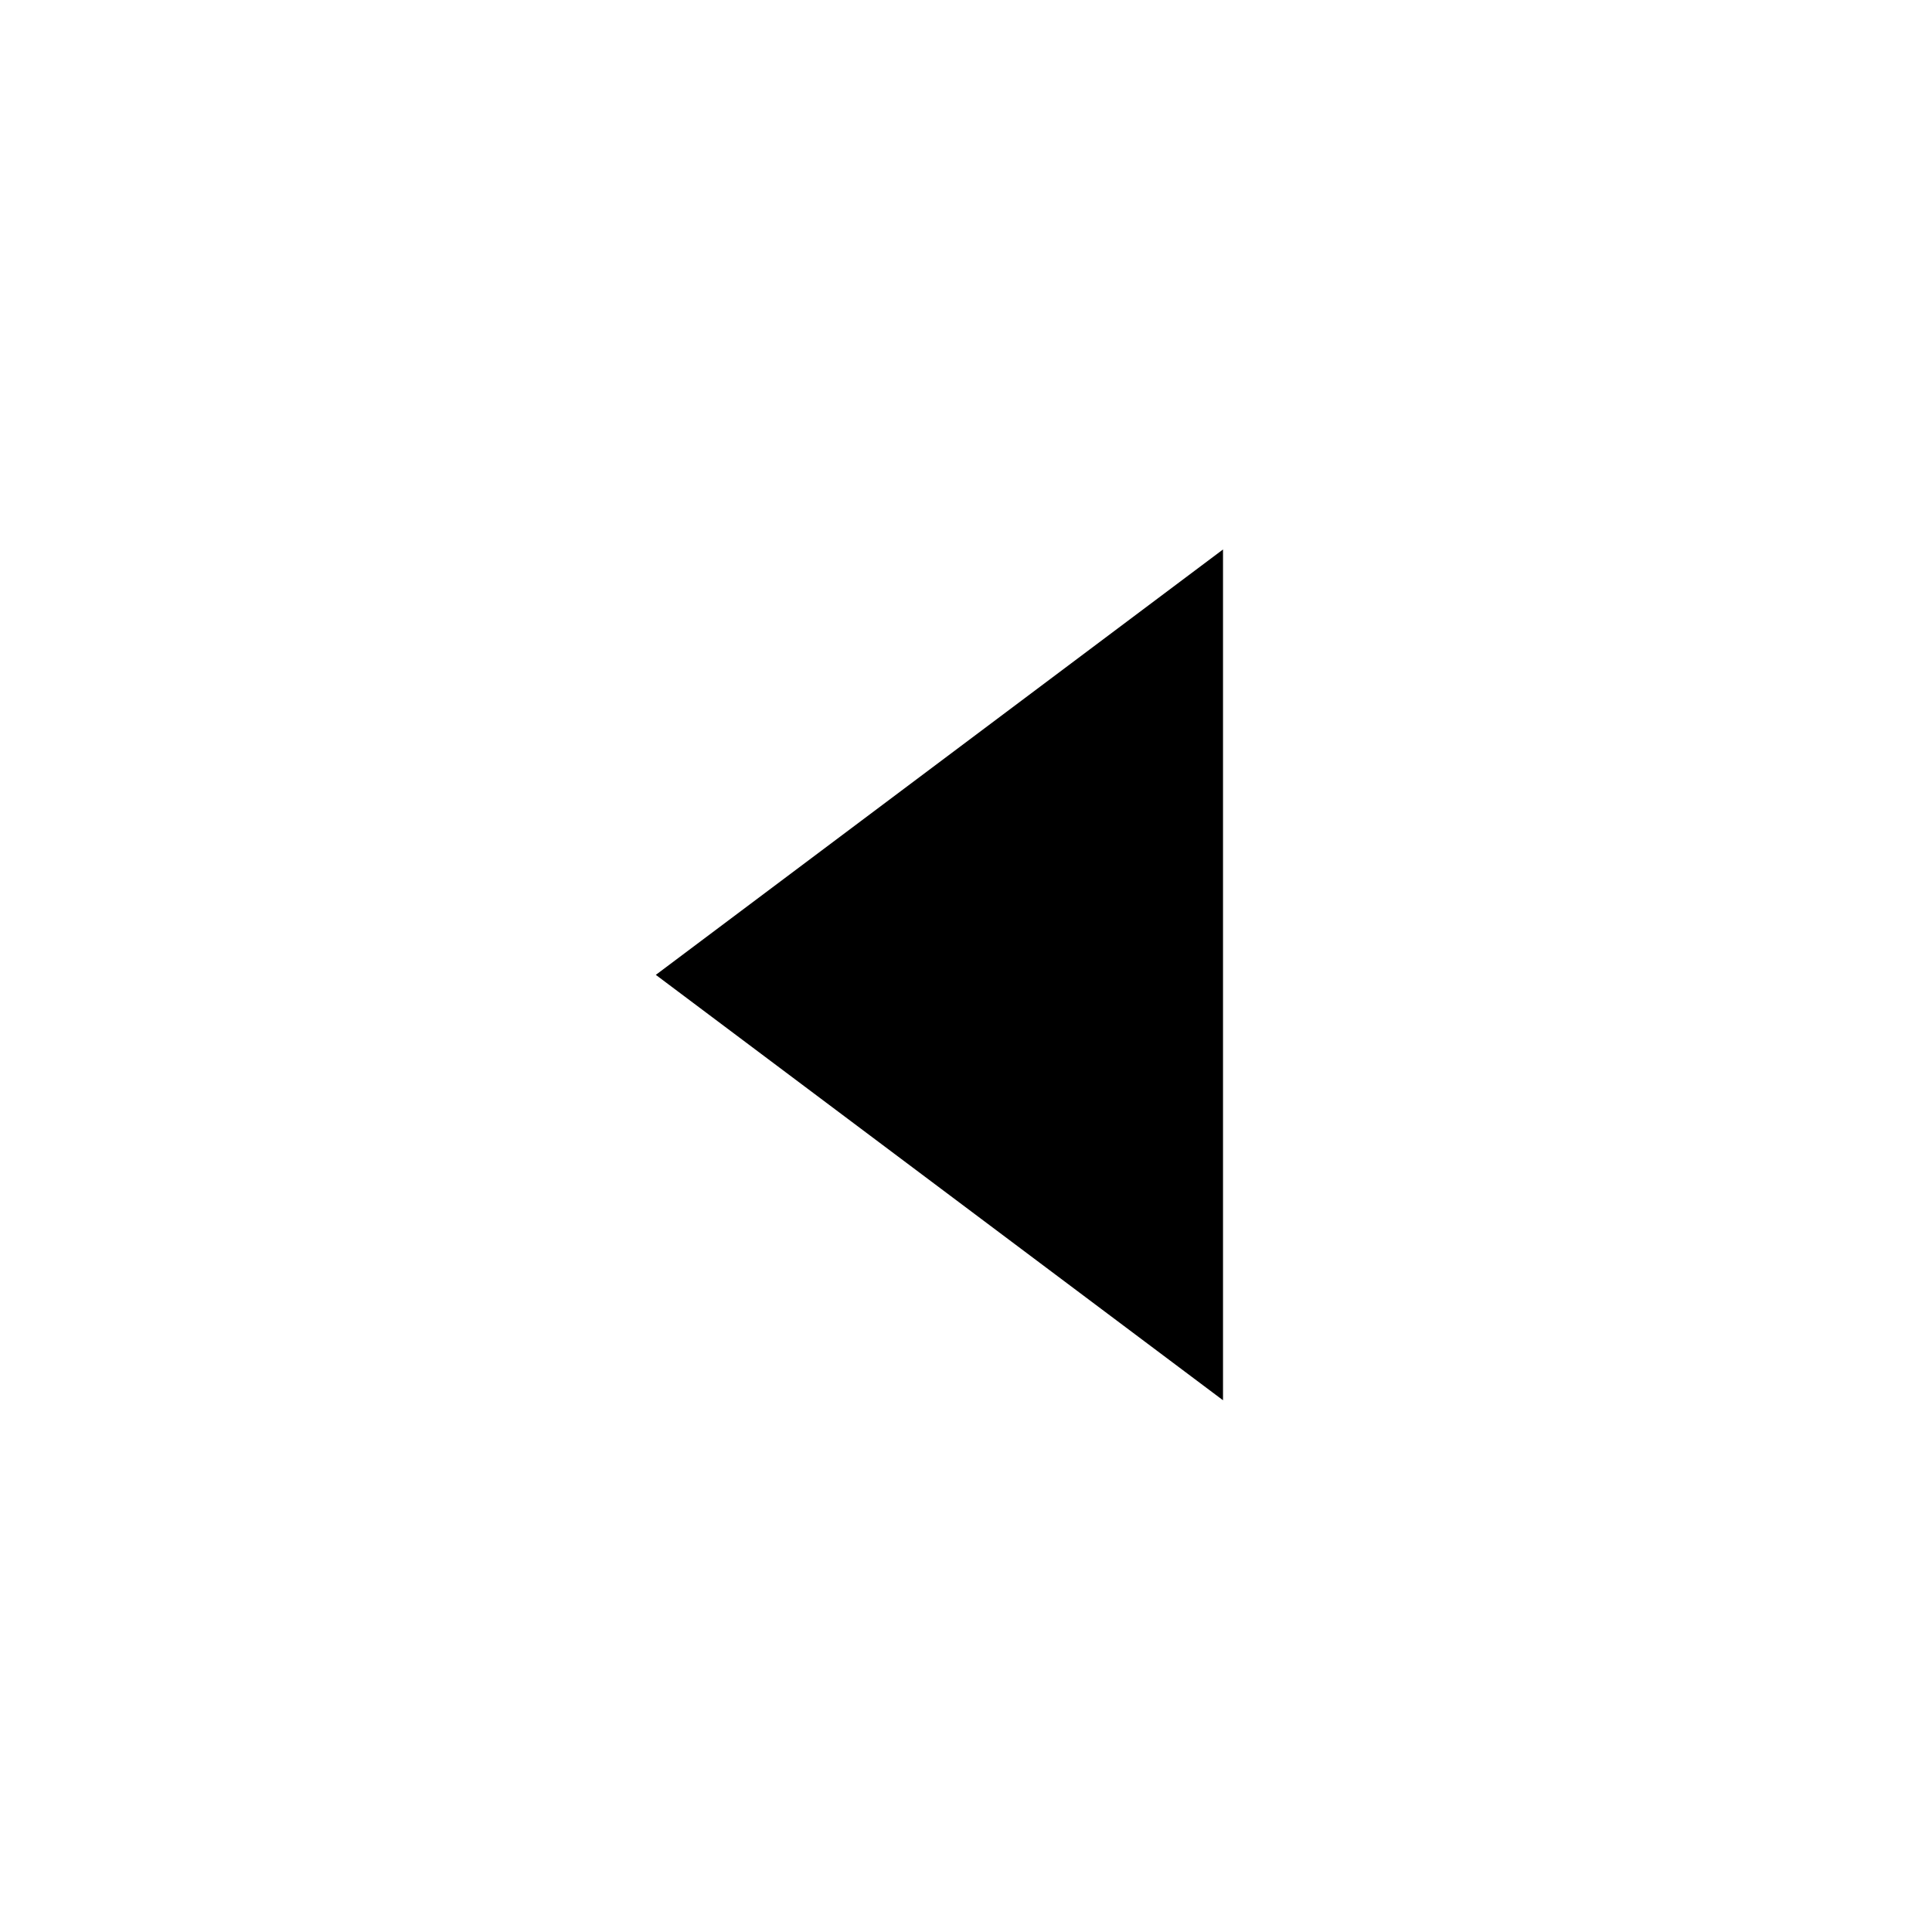
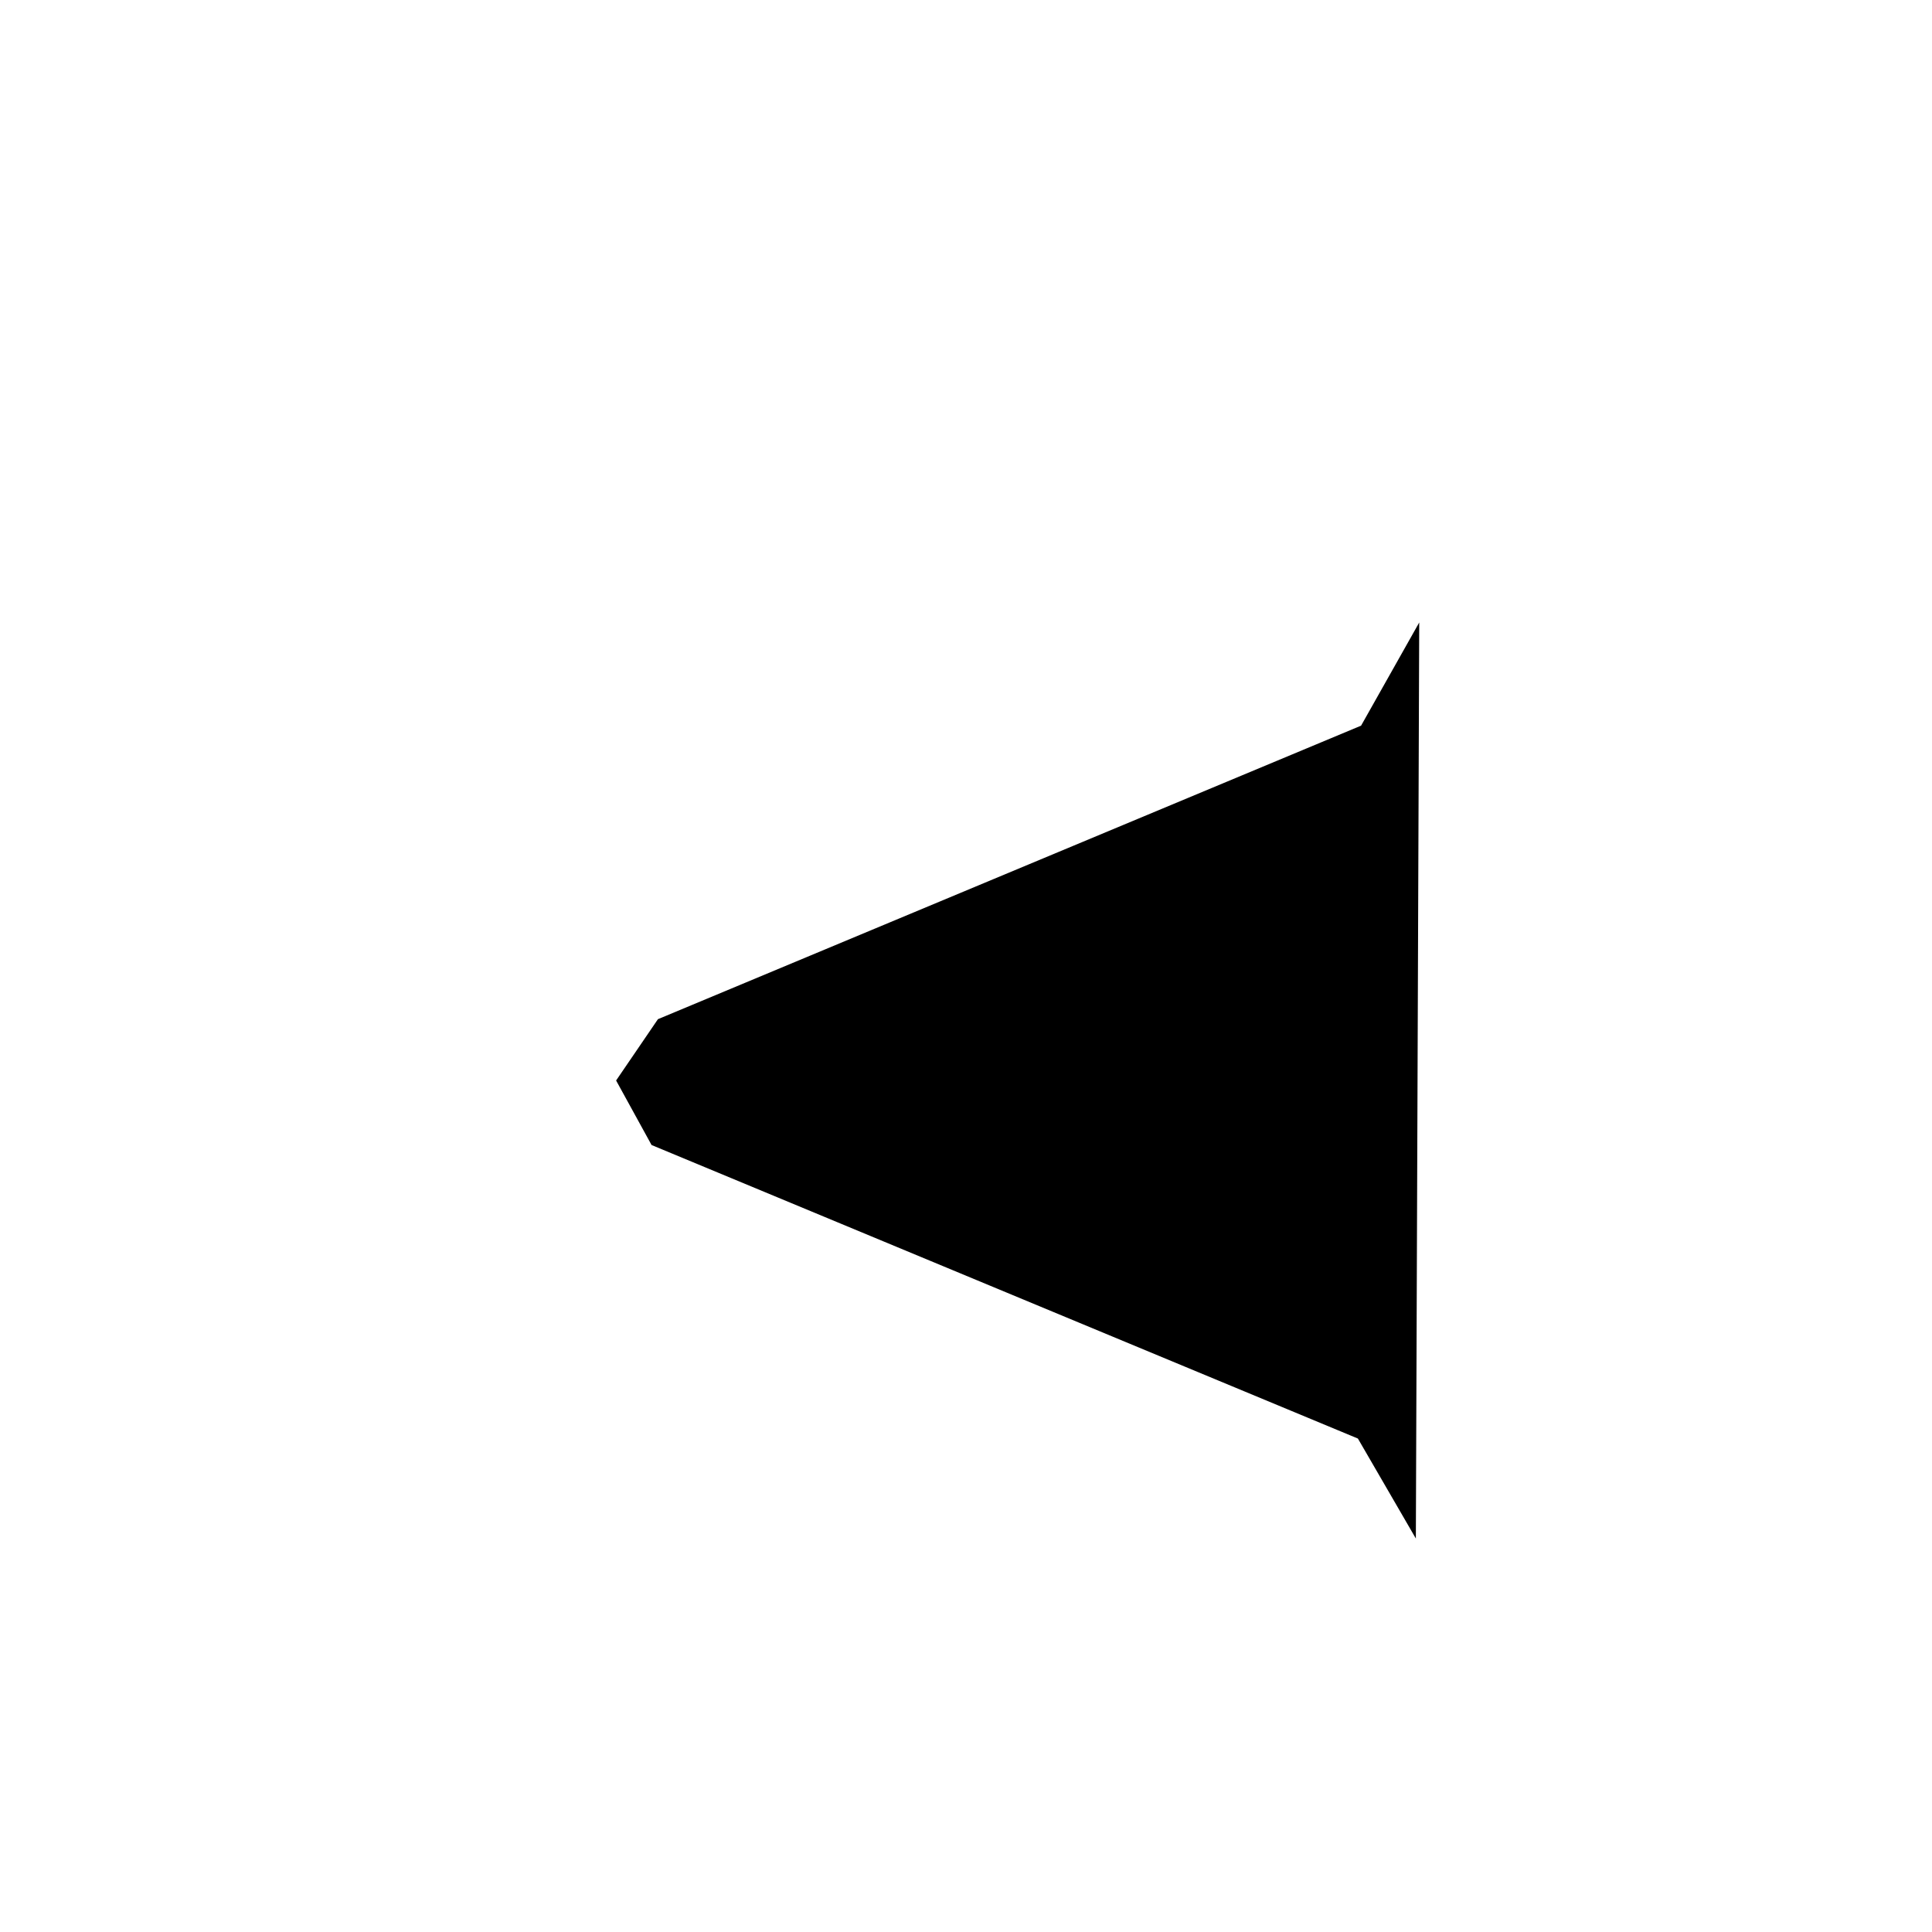
<svg xmlns="http://www.w3.org/2000/svg" viewBox="0 0 109 109">
-   <path id="custom:002c2-s1" d="M69,31 L37,55 L69,79" />
+   <path id="custom:002c2-s1" d="M80.07,35.12 L76.79,40.94 L37.12,57.50 L34.76,60.96 L36.76,64.60 L76.61,81.16 L79.88,86.80" />
</svg>
